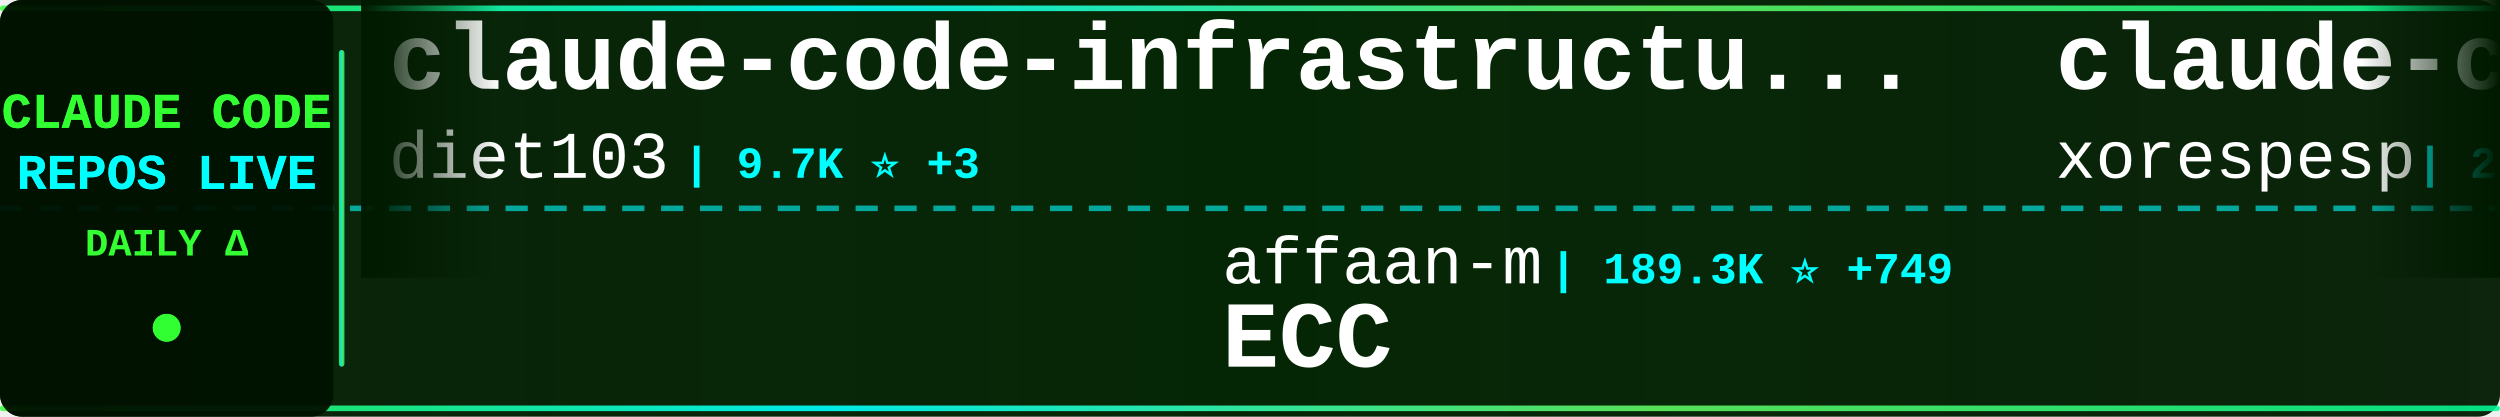
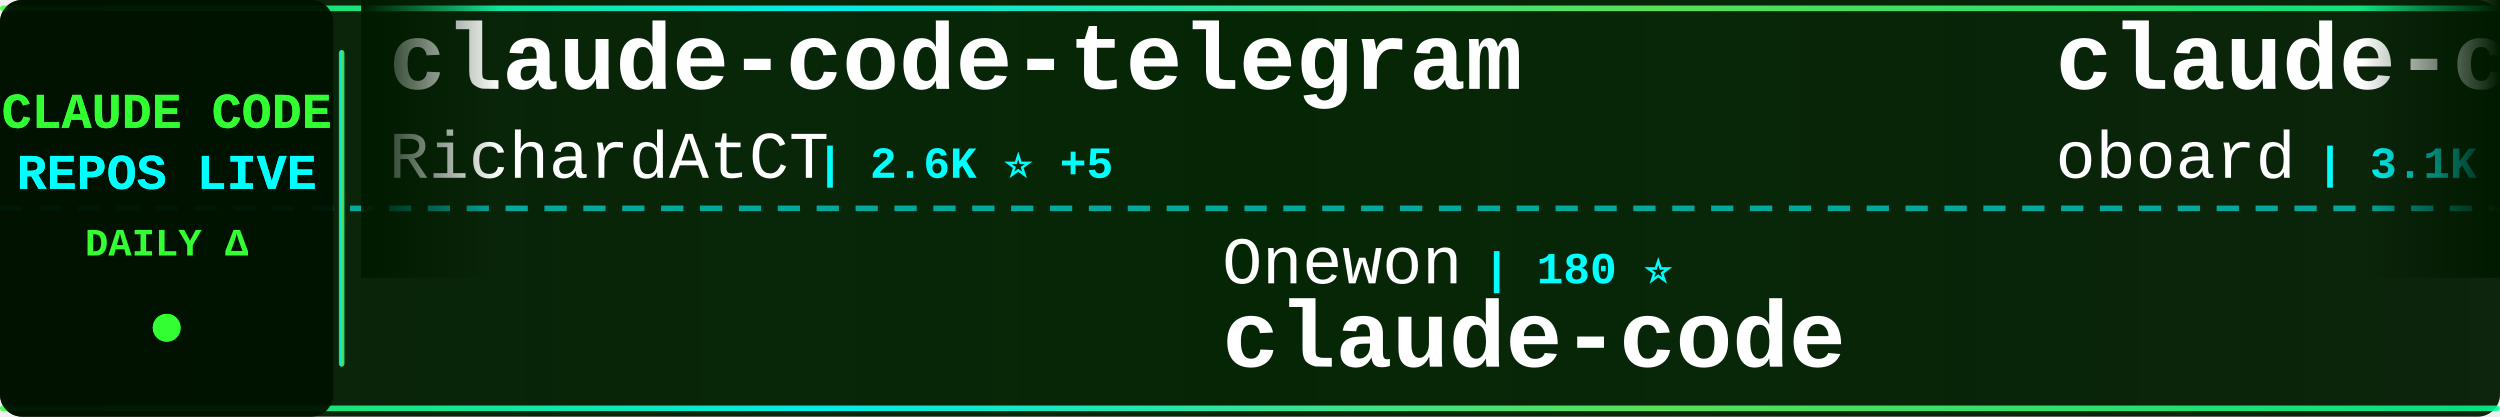
<svg xmlns="http://www.w3.org/2000/svg" width="900" height="150">
  <defs>
    <linearGradient id="tickerBg" x1="0%" y1="0%" x2="100%" y2="0%">
      <stop offset="0%" style="stop-color:#001a00;stop-opacity:0.95" />
      <stop offset="50%" style="stop-color:#002200;stop-opacity:0.98" />
      <stop offset="100%" style="stop-color:#001a00;stop-opacity:0.95" />
    </linearGradient>
    <linearGradient id="borderGrad" x1="0%" y1="0%" x2="100%" y2="0%">
      <stop offset="0%" style="stop-color:#33ff33;stop-opacity:0.85">
        <animate attributeName="stop-opacity" values="0.85;1;0.85" dur="2s" repeatCount="indefinite" />
      </stop>
      <stop offset="33%" style="stop-color:#00ffff;stop-opacity:0.9">
        <animate attributeName="stop-opacity" values="0.9;1;0.9" dur="2.2s" repeatCount="indefinite" />
      </stop>
      <stop offset="66%" style="stop-color:#66ff66;stop-opacity:0.85">
        <animate attributeName="stop-opacity" values="0.85;1;0.85" dur="1.8s" repeatCount="indefinite" />
      </stop>
      <stop offset="100%" style="stop-color:#00ff99;stop-opacity:0.85">
        <animate attributeName="stop-opacity" values="0.85;1;0.85" dur="2s" repeatCount="indefinite" />
      </stop>
    </linearGradient>
    <filter id="textGlow">
      <feGaussianBlur stdDeviation="0.1" result="coloredBlur" />
      <feMerge>
        <feMergeNode in="coloredBlur" />
        <feMergeNode in="SourceGraphic" />
      </feMerge>
    </filter>
    <filter id="metricGlow">
      <feGaussianBlur stdDeviation="0.2" result="coloredBlur" />
      <feMerge>
        <feMergeNode in="coloredBlur" />
        <feMergeNode in="SourceGraphic" />
      </feMerge>
    </filter>
    <linearGradient id="leftFade" x1="0%" y1="0%" x2="100%" y2="0%">
      <stop offset="0%" style="stop-color:#001a00;stop-opacity:1" />
      <stop offset="100%" style="stop-color:#001a00;stop-opacity:0" />
    </linearGradient>
    <linearGradient id="rightFade" x1="0%" y1="0%" x2="100%" y2="0%">
      <stop offset="0%" style="stop-color:#001a00;stop-opacity:0" />
      <stop offset="100%" style="stop-color:#001a00;stop-opacity:1" />
    </linearGradient>
  </defs>
  <rect width="900" height="150" fill="url(#tickerBg)" rx="8" />
  <rect x="0" y="2" width="900" height="2" fill="url(#borderGrad)" rx="1" />
  <rect x="0" y="146" width="900" height="2" fill="url(#borderGrad)" rx="1" />
  <line x1="0" y1="75" x2="900" y2="75" stroke="#00ffff" stroke-width="2" stroke-dasharray="8 6" opacity="0.6" />
  <rect x="0" y="0" width="120" height="150" fill="#001100" opacity="0.95" rx="8" />
  <text x="60" y="46" font-family="'Courier New', monospace" font-size="18" font-weight="bold" fill="#33ff33" text-anchor="middle" filter="url(#textGlow)">
    CLAUDE CODE
  </text>
  <text x="60" y="68" font-family="'Courier New', monospace" font-size="18" font-weight="bold" fill="#00ffff" text-anchor="middle" filter="url(#textGlow)">
    REPOS LIVE
  </text>
  <text x="60" y="92" font-family="'Courier New', monospace" font-size="14" font-weight="bold" fill="#33ff33" text-anchor="middle">
    DAILY Δ
  </text>
  <circle cx="60" cy="118" r="5" fill="#33ff33" filter="url(#metricGlow)">
    <animate attributeName="r" values="4;6;4" dur="1.5s" repeatCount="indefinite" />
    <animate attributeName="opacity" values="0.6;1;0.6" dur="1.5s" repeatCount="indefinite" />
  </circle>
  <rect x="122" y="18" width="2" height="114" fill="url(#borderGrad)" rx="1" />
  <clipPath id="tickerClip">
    <rect x="130" y="0" width="770" height="150" />
  </clipPath>
  <g clip-path="url(#tickerClip)">
    <g id="tickerItems">
      <animateTransform attributeName="transform" attributeType="XML" type="translate" from="0 0" to="-3000 0" dur="54s" repeatCount="indefinite" />
      <g transform="translate(0, 0)">
-         <text x="140" y="32" font-family="'Courier New', monospace" font-size="34" font-weight="bold" fill="#ffffff">claude-code-infrastructu...</text>
-         <text x="140" y="64" font-family="'Courier New', monospace" font-size="24" font-weight="normal" fill="#ffffff" opacity="1.0">diet103</text>
-         <text x="246" y="64" font-family="'Courier New', monospace" font-size="16" font-weight="bold" fill="#00ffff"> | 9.7K ⭐ +3</text>
+         <text x="140" y="32" font-family="'Courier New', monospace" font-size="34" font-weight="bold" fill="#ffffff">claude-code-telegram</text>
+         <text x="140" y="64" font-family="'Courier New', monospace" font-size="24" font-weight="normal" fill="#ffffff" opacity="1.0">RichardAtCT</text>
+         <text x="294" y="64" font-family="'Courier New', monospace" font-size="16" font-weight="bold" fill="#00ffff"> | 2.6K ⭐ +5</text>
      </g>
      <g transform="translate(300, 0)">
-         <text x="140" y="102" font-family="'Courier New', monospace" font-size="24" font-weight="normal" fill="#ffffff" opacity="1.0">affaan-m</text>
-         <text x="258" y="102" font-family="'Courier New', monospace" font-size="16" font-weight="bold" fill="#00ffff"> | 189.3K ⭐ +749</text>
-         <text x="140" y="132" font-family="'Courier New', monospace" font-size="34" font-weight="bold" fill="#ffffff">ECC</text>
+         <text x="140" y="102" font-family="'Courier New', monospace" font-size="24" font-weight="normal" fill="#ffffff" opacity="1.0">Onewon</text>
+         <text x="234" y="102" font-family="'Courier New', monospace" font-size="16" font-weight="bold" fill="#00ffff"> | 180 ⭐</text>
+         <text x="140" y="132" font-family="'Courier New', monospace" font-size="34" font-weight="bold" fill="#ffffff">claude-code</text>
      </g>
      <g transform="translate(600, 0)">
-         <text x="140" y="32" font-family="'Courier New', monospace" font-size="34" font-weight="bold" fill="#ffffff">claude-code</text>
-         <text x="140" y="64" font-family="'Courier New', monospace" font-size="24" font-weight="normal" fill="#ffffff" opacity="1.0">xorespesp</text>
-         <text x="270" y="64" font-family="'Courier New', monospace" font-size="16" font-weight="bold" fill="#00ffff"> | 225 ⭐ +1</text>
+         <text x="140" y="32" font-family="'Courier New', monospace" font-size="34" font-weight="bold" fill="#ffffff">claude-code-rev</text>
+         <text x="140" y="64" font-family="'Courier New', monospace" font-size="24" font-weight="normal" fill="#ffffff" opacity="1.0">oboard</text>
+         <text x="234" y="64" font-family="'Courier New', monospace" font-size="16" font-weight="bold" fill="#00ffff"> | 3.1K ⭐ +4</text>
      </g>
      <g transform="translate(900, 0)">
-         <text x="140" y="102" font-family="'Courier New', monospace" font-size="24" font-weight="normal" fill="#ffffff" opacity="1.0">OneRedOak</text>
-         <text x="270" y="102" font-family="'Courier New', monospace" font-size="16" font-weight="bold" fill="#00ffff"> | 3.8K ⭐</text>
-         <text x="140" y="132" font-family="'Courier New', monospace" font-size="34" font-weight="bold" fill="#ffffff">claude-code-workflows</text>
+         <text x="140" y="102" font-family="'Courier New', monospace" font-size="24" font-weight="normal" fill="#ffffff" opacity="1.0">Tinkeringg-Lab</text>
+         <text x="330" y="102" font-family="'Courier New', monospace" font-size="16" font-weight="bold" fill="#00ffff"> | 205 ⭐</text>
+         <text x="140" y="132" font-family="'Courier New', monospace" font-size="34" font-weight="bold" fill="#ffffff">claude-code</text>
      </g>
      <g transform="translate(1200, 0)">
-         <text x="140" y="32" font-family="'Courier New', monospace" font-size="34" font-weight="bold" fill="#ffffff">Open-ClaudeCode</text>
-         <text x="140" y="64" font-family="'Courier New', monospace" font-size="24" font-weight="normal" fill="#ffffff" opacity="1.0">LING71671</text>
-         <text x="270" y="64" font-family="'Courier New', monospace" font-size="16" font-weight="bold" fill="#00ffff"> | 856 ⭐ +4</text>
+         <text x="140" y="32" font-family="'Courier New', monospace" font-size="34" font-weight="bold" fill="#ffffff">skills</text>
+         <text x="140" y="64" font-family="'Courier New', monospace" font-size="24" font-weight="normal" fill="#ffffff" opacity="1.0">anthropics</text>
+         <text x="282" y="64" font-family="'Courier New', monospace" font-size="16" font-weight="bold" fill="#00ffff"> | 139.9K ⭐ +435</text>
      </g>
      <g transform="translate(1500, 0)">
-         <text x="140" y="102" font-family="'Courier New', monospace" font-size="24" font-weight="normal" fill="#ffffff" opacity="1.0">multica-ai</text>
-         <text x="282" y="102" font-family="'Courier New', monospace" font-size="16" font-weight="bold" fill="#00ffff"> | 149.9K ⭐ +2.8K</text>
-         <text x="140" y="132" font-family="'Courier New', monospace" font-size="34" font-weight="bold" fill="#ffffff">andrej-karpathy-skills</text>
+         <text x="140" y="102" font-family="'Courier New', monospace" font-size="24" font-weight="normal" fill="#ffffff" opacity="1.0">disler</text>
+         <text x="234" y="102" font-family="'Courier New', monospace" font-size="16" font-weight="bold" fill="#00ffff"> | 1.2K ⭐ +11</text>
+         <text x="140" y="132" font-family="'Courier New', monospace" font-size="34" font-weight="bold" fill="#ffffff">pi-vs-claude-code</text>
      </g>
      <g transform="translate(1800, 0)">
-         <text x="140" y="32" font-family="'Courier New', monospace" font-size="34" font-weight="bold" fill="#ffffff">Claude-Code-Usage-Monito...</text>
-         <text x="140" y="64" font-family="'Courier New', monospace" font-size="24" font-weight="normal" fill="#ffffff" opacity="1.0">Maciek-roboblog</text>
-         <text x="342" y="64" font-family="'Courier New', monospace" font-size="16" font-weight="bold" fill="#00ffff"> | 8.1K ⭐ +11</text>
+         <text x="140" y="32" font-family="'Courier New', monospace" font-size="34" font-weight="bold" fill="#ffffff">claude-code-cli</text>
+         <text x="140" y="64" font-family="'Courier New', monospace" font-size="24" font-weight="normal" fill="#ffffff" opacity="1.0">huangserva</text>
+         <text x="282" y="64" font-family="'Courier New', monospace" font-size="16" font-weight="bold" fill="#00ffff"> | 588 ⭐</text>
      </g>
      <g transform="translate(2100, 0)">
-         <text x="140" y="102" font-family="'Courier New', monospace" font-size="24" font-weight="normal" fill="#ffffff" opacity="1.0">Pimzino</text>
-         <text x="246" y="102" font-family="'Courier New', monospace" font-size="16" font-weight="bold" fill="#00ffff"> | 3.7K ⭐ +2</text>
-         <text x="140" y="132" font-family="'Courier New', monospace" font-size="34" font-weight="bold" fill="#ffffff">claude-code-spec-workflo...</text>
+         <text x="140" y="102" font-family="'Courier New', monospace" font-size="24" font-weight="normal" fill="#ffffff" opacity="1.0">nicedreamzapp</text>
+         <text x="318" y="102" font-family="'Courier New', monospace" font-size="16" font-weight="bold" fill="#00ffff"> | 2.7K ⭐ +6</text>
+         <text x="140" y="132" font-family="'Courier New', monospace" font-size="34" font-weight="bold" fill="#ffffff">claude-code-local</text>
      </g>
      <g transform="translate(2400, 0)">
-         <text x="140" y="32" font-family="'Courier New', monospace" font-size="34" font-weight="bold" fill="#ffffff">claude-code-rust</text>
-         <text x="140" y="64" font-family="'Courier New', monospace" font-size="24" font-weight="normal" fill="#ffffff" opacity="1.0">lorryjovens-hub</text>
-         <text x="342" y="64" font-family="'Courier New', monospace" font-size="16" font-weight="bold" fill="#00ffff"> | 1.6K ⭐ +5</text>
+         <text x="140" y="32" font-family="'Courier New', monospace" font-size="34" font-weight="bold" fill="#ffffff">claude-plugins-official</text>
+         <text x="140" y="64" font-family="'Courier New', monospace" font-size="24" font-weight="normal" fill="#ffffff" opacity="1.0">anthropics</text>
+         <text x="282" y="64" font-family="'Courier New', monospace" font-size="16" font-weight="bold" fill="#00ffff"> | 26.9K ⭐ +1.3K</text>
      </g>
      <g transform="translate(2700, 0)">
-         <text x="140" y="102" font-family="'Courier New', monospace" font-size="24" font-weight="normal" fill="#ffffff" opacity="1.0">shareAI-lab</text>
-         <text x="294" y="102" font-family="'Courier New', monospace" font-size="16" font-weight="bold" fill="#00ffff"> | 62.2K ⭐ +153</text>
-         <text x="140" y="132" font-family="'Courier New', monospace" font-size="34" font-weight="bold" fill="#ffffff">learn-claude-code</text>
+         <text x="140" y="102" font-family="'Courier New', monospace" font-size="24" font-weight="normal" fill="#ffffff" opacity="1.0">ykdojo</text>
+         <text x="234" y="102" font-family="'Courier New', monospace" font-size="16" font-weight="bold" fill="#00ffff"> | 8.4K ⭐ +18</text>
+         <text x="140" y="132" font-family="'Courier New', monospace" font-size="34" font-weight="bold" fill="#ffffff">claude-code-tips</text>
      </g>
      <g transform="translate(3000, 0)">
-         <text x="140" y="32" font-family="'Courier New', monospace" font-size="34" font-weight="bold" fill="#ffffff">claude-code-infrastructu...</text>
-         <text x="140" y="64" font-family="'Courier New', monospace" font-size="24" font-weight="normal" fill="#ffffff" opacity="1.0">diet103</text>
-         <text x="246" y="64" font-family="'Courier New', monospace" font-size="16" font-weight="bold" fill="#00ffff"> | 9.7K ⭐ +3</text>
+         <text x="140" y="32" font-family="'Courier New', monospace" font-size="34" font-weight="bold" fill="#ffffff">claude-code-telegram</text>
+         <text x="140" y="64" font-family="'Courier New', monospace" font-size="24" font-weight="normal" fill="#ffffff" opacity="1.0">RichardAtCT</text>
+         <text x="294" y="64" font-family="'Courier New', monospace" font-size="16" font-weight="bold" fill="#00ffff"> | 2.6K ⭐ +5</text>
      </g>
      <g transform="translate(3300, 0)">
-         <text x="140" y="102" font-family="'Courier New', monospace" font-size="24" font-weight="normal" fill="#ffffff" opacity="1.0">affaan-m</text>
-         <text x="258" y="102" font-family="'Courier New', monospace" font-size="16" font-weight="bold" fill="#00ffff"> | 189.3K ⭐ +749</text>
-         <text x="140" y="132" font-family="'Courier New', monospace" font-size="34" font-weight="bold" fill="#ffffff">ECC</text>
+         <text x="140" y="102" font-family="'Courier New', monospace" font-size="24" font-weight="normal" fill="#ffffff" opacity="1.0">Onewon</text>
+         <text x="234" y="102" font-family="'Courier New', monospace" font-size="16" font-weight="bold" fill="#00ffff"> | 180 ⭐</text>
+         <text x="140" y="132" font-family="'Courier New', monospace" font-size="34" font-weight="bold" fill="#ffffff">claude-code</text>
      </g>
      <g transform="translate(3600, 0)">
-         <text x="140" y="32" font-family="'Courier New', monospace" font-size="34" font-weight="bold" fill="#ffffff">claude-code</text>
-         <text x="140" y="64" font-family="'Courier New', monospace" font-size="24" font-weight="normal" fill="#ffffff" opacity="1.0">xorespesp</text>
-         <text x="270" y="64" font-family="'Courier New', monospace" font-size="16" font-weight="bold" fill="#00ffff"> | 225 ⭐ +1</text>
+         <text x="140" y="32" font-family="'Courier New', monospace" font-size="34" font-weight="bold" fill="#ffffff">claude-code-rev</text>
+         <text x="140" y="64" font-family="'Courier New', monospace" font-size="24" font-weight="normal" fill="#ffffff" opacity="1.0">oboard</text>
+         <text x="234" y="64" font-family="'Courier New', monospace" font-size="16" font-weight="bold" fill="#00ffff"> | 3.1K ⭐ +4</text>
      </g>
      <g transform="translate(3900, 0)">
-         <text x="140" y="102" font-family="'Courier New', monospace" font-size="24" font-weight="normal" fill="#ffffff" opacity="1.0">OneRedOak</text>
-         <text x="270" y="102" font-family="'Courier New', monospace" font-size="16" font-weight="bold" fill="#00ffff"> | 3.8K ⭐</text>
-         <text x="140" y="132" font-family="'Courier New', monospace" font-size="34" font-weight="bold" fill="#ffffff">claude-code-workflows</text>
+         <text x="140" y="102" font-family="'Courier New', monospace" font-size="24" font-weight="normal" fill="#ffffff" opacity="1.0">Tinkeringg-Lab</text>
+         <text x="330" y="102" font-family="'Courier New', monospace" font-size="16" font-weight="bold" fill="#00ffff"> | 205 ⭐</text>
+         <text x="140" y="132" font-family="'Courier New', monospace" font-size="34" font-weight="bold" fill="#ffffff">claude-code</text>
      </g>
    </g>
  </g>
  <rect x="130" y="0" width="50" height="100" fill="url(#leftFade)" />
  <rect x="850" y="0" width="50" height="100" fill="url(#rightFade)" />
</svg>
